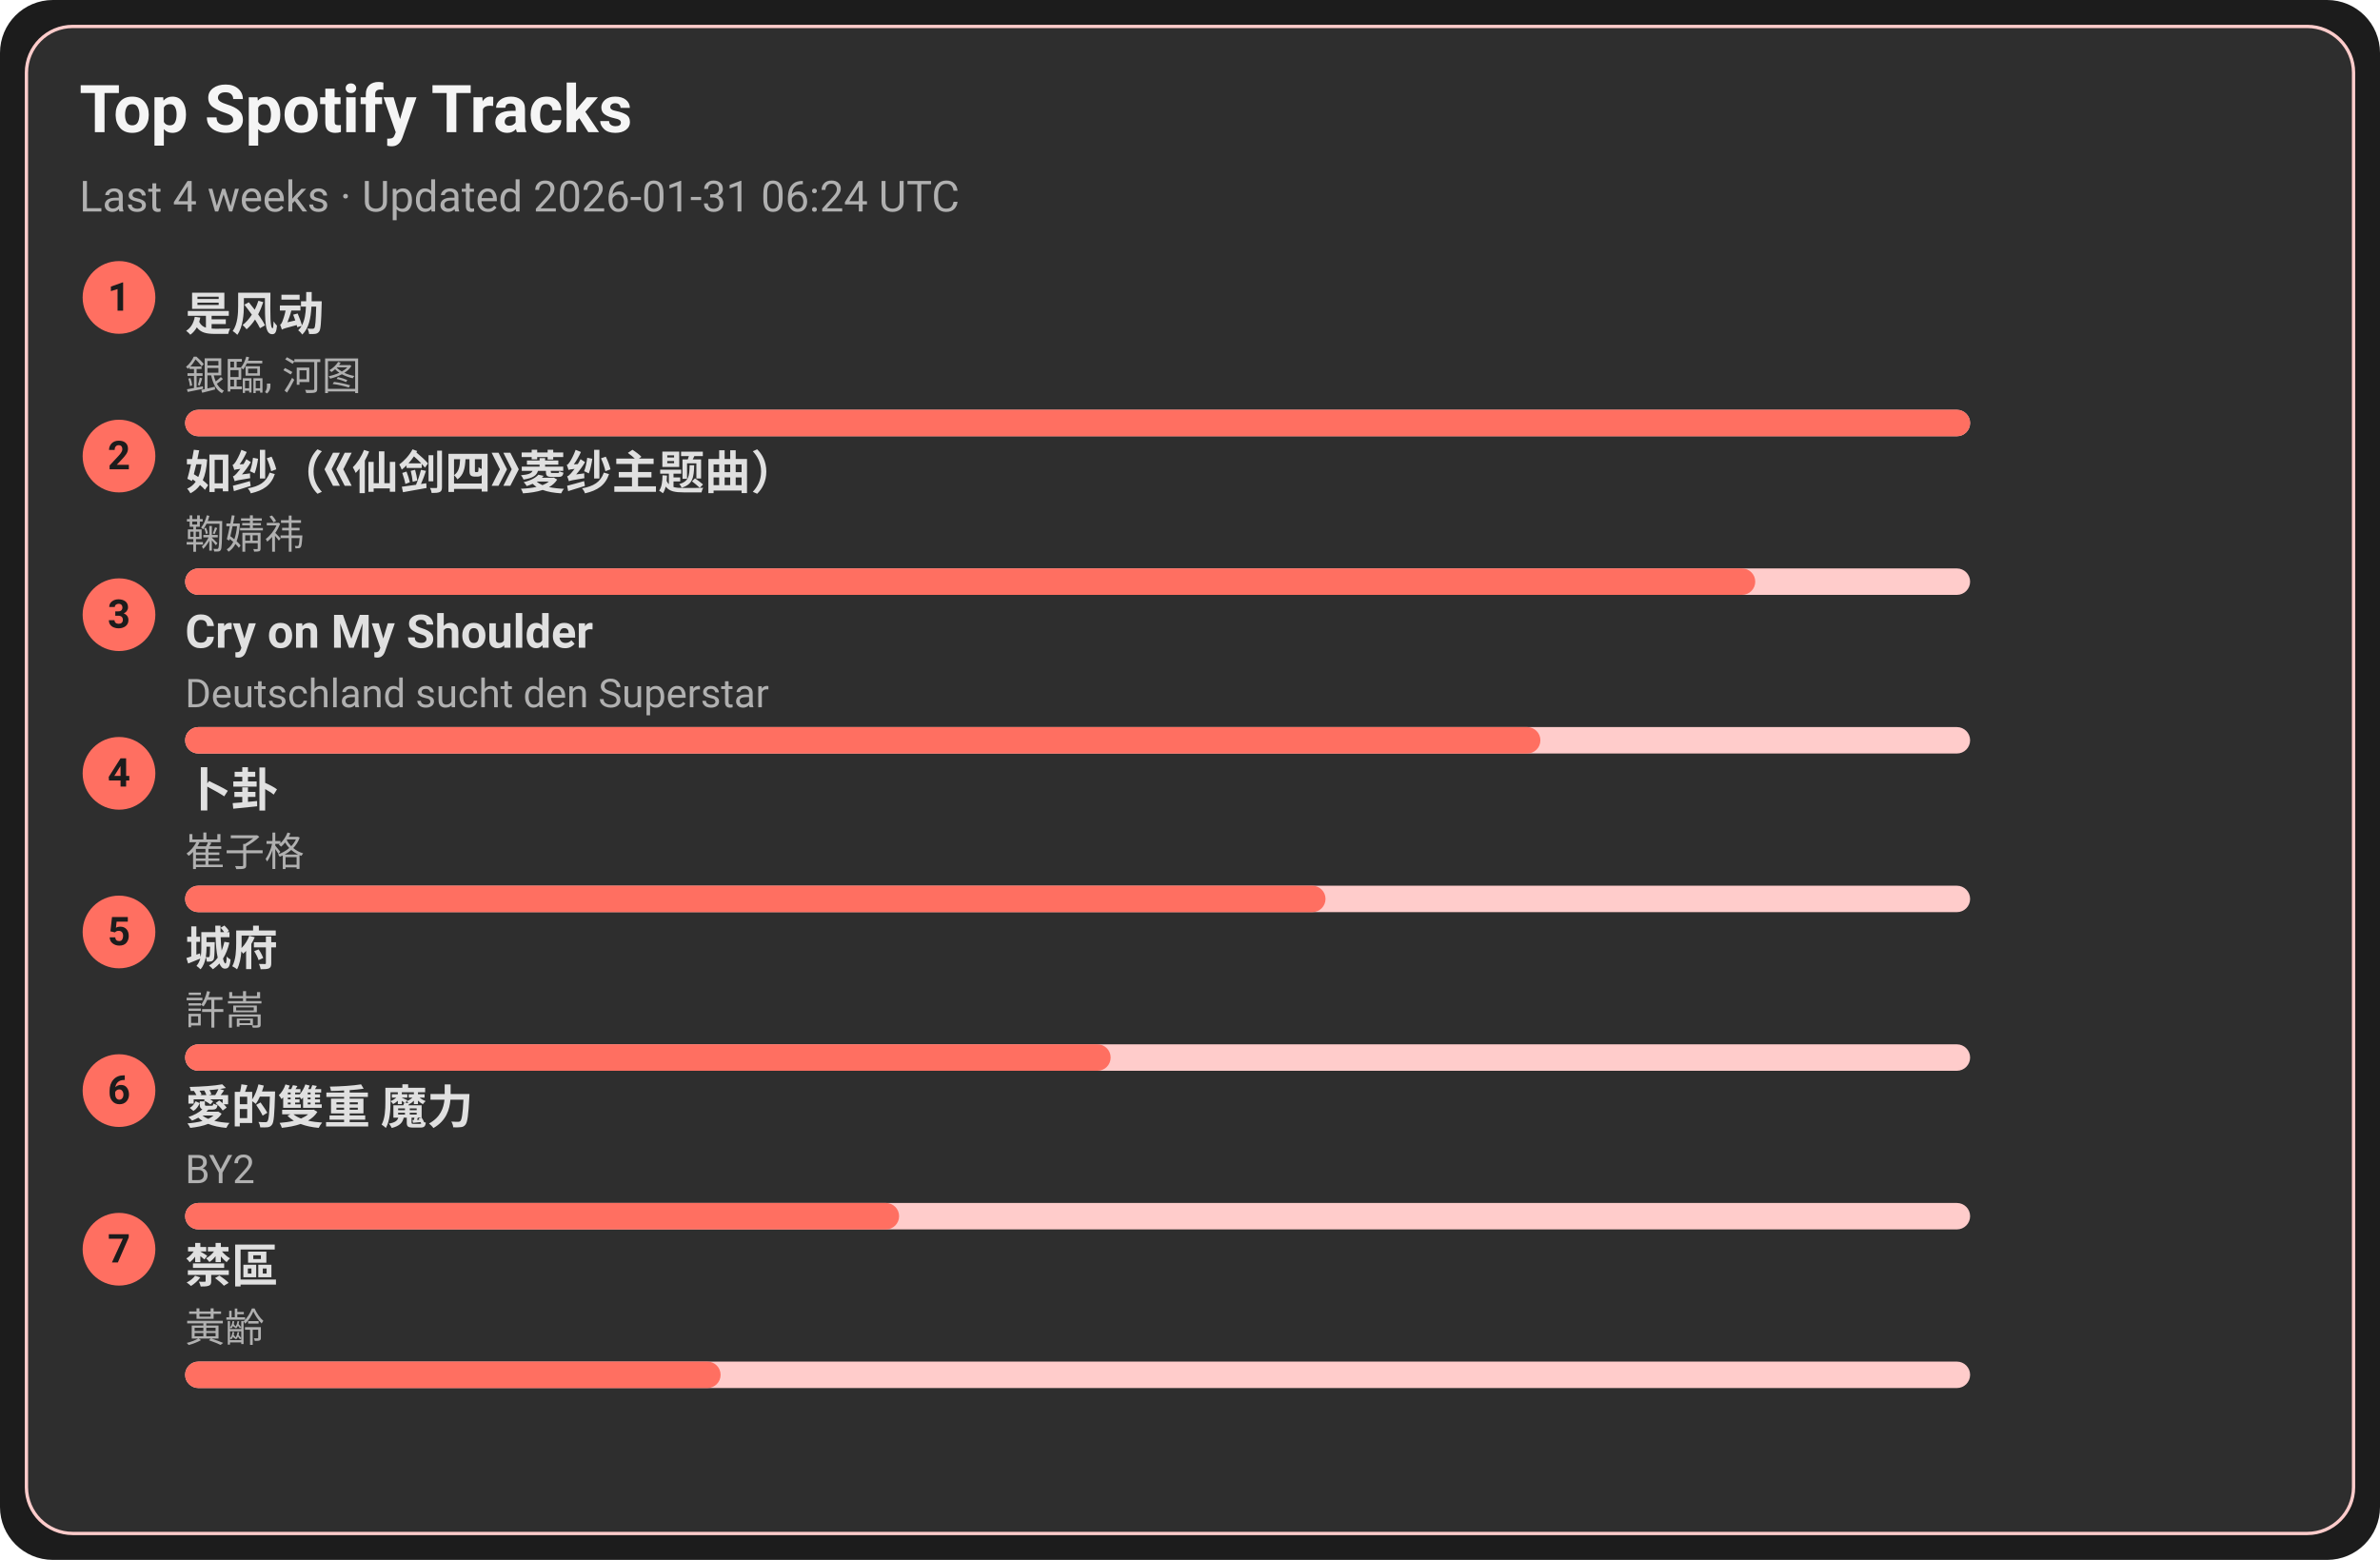
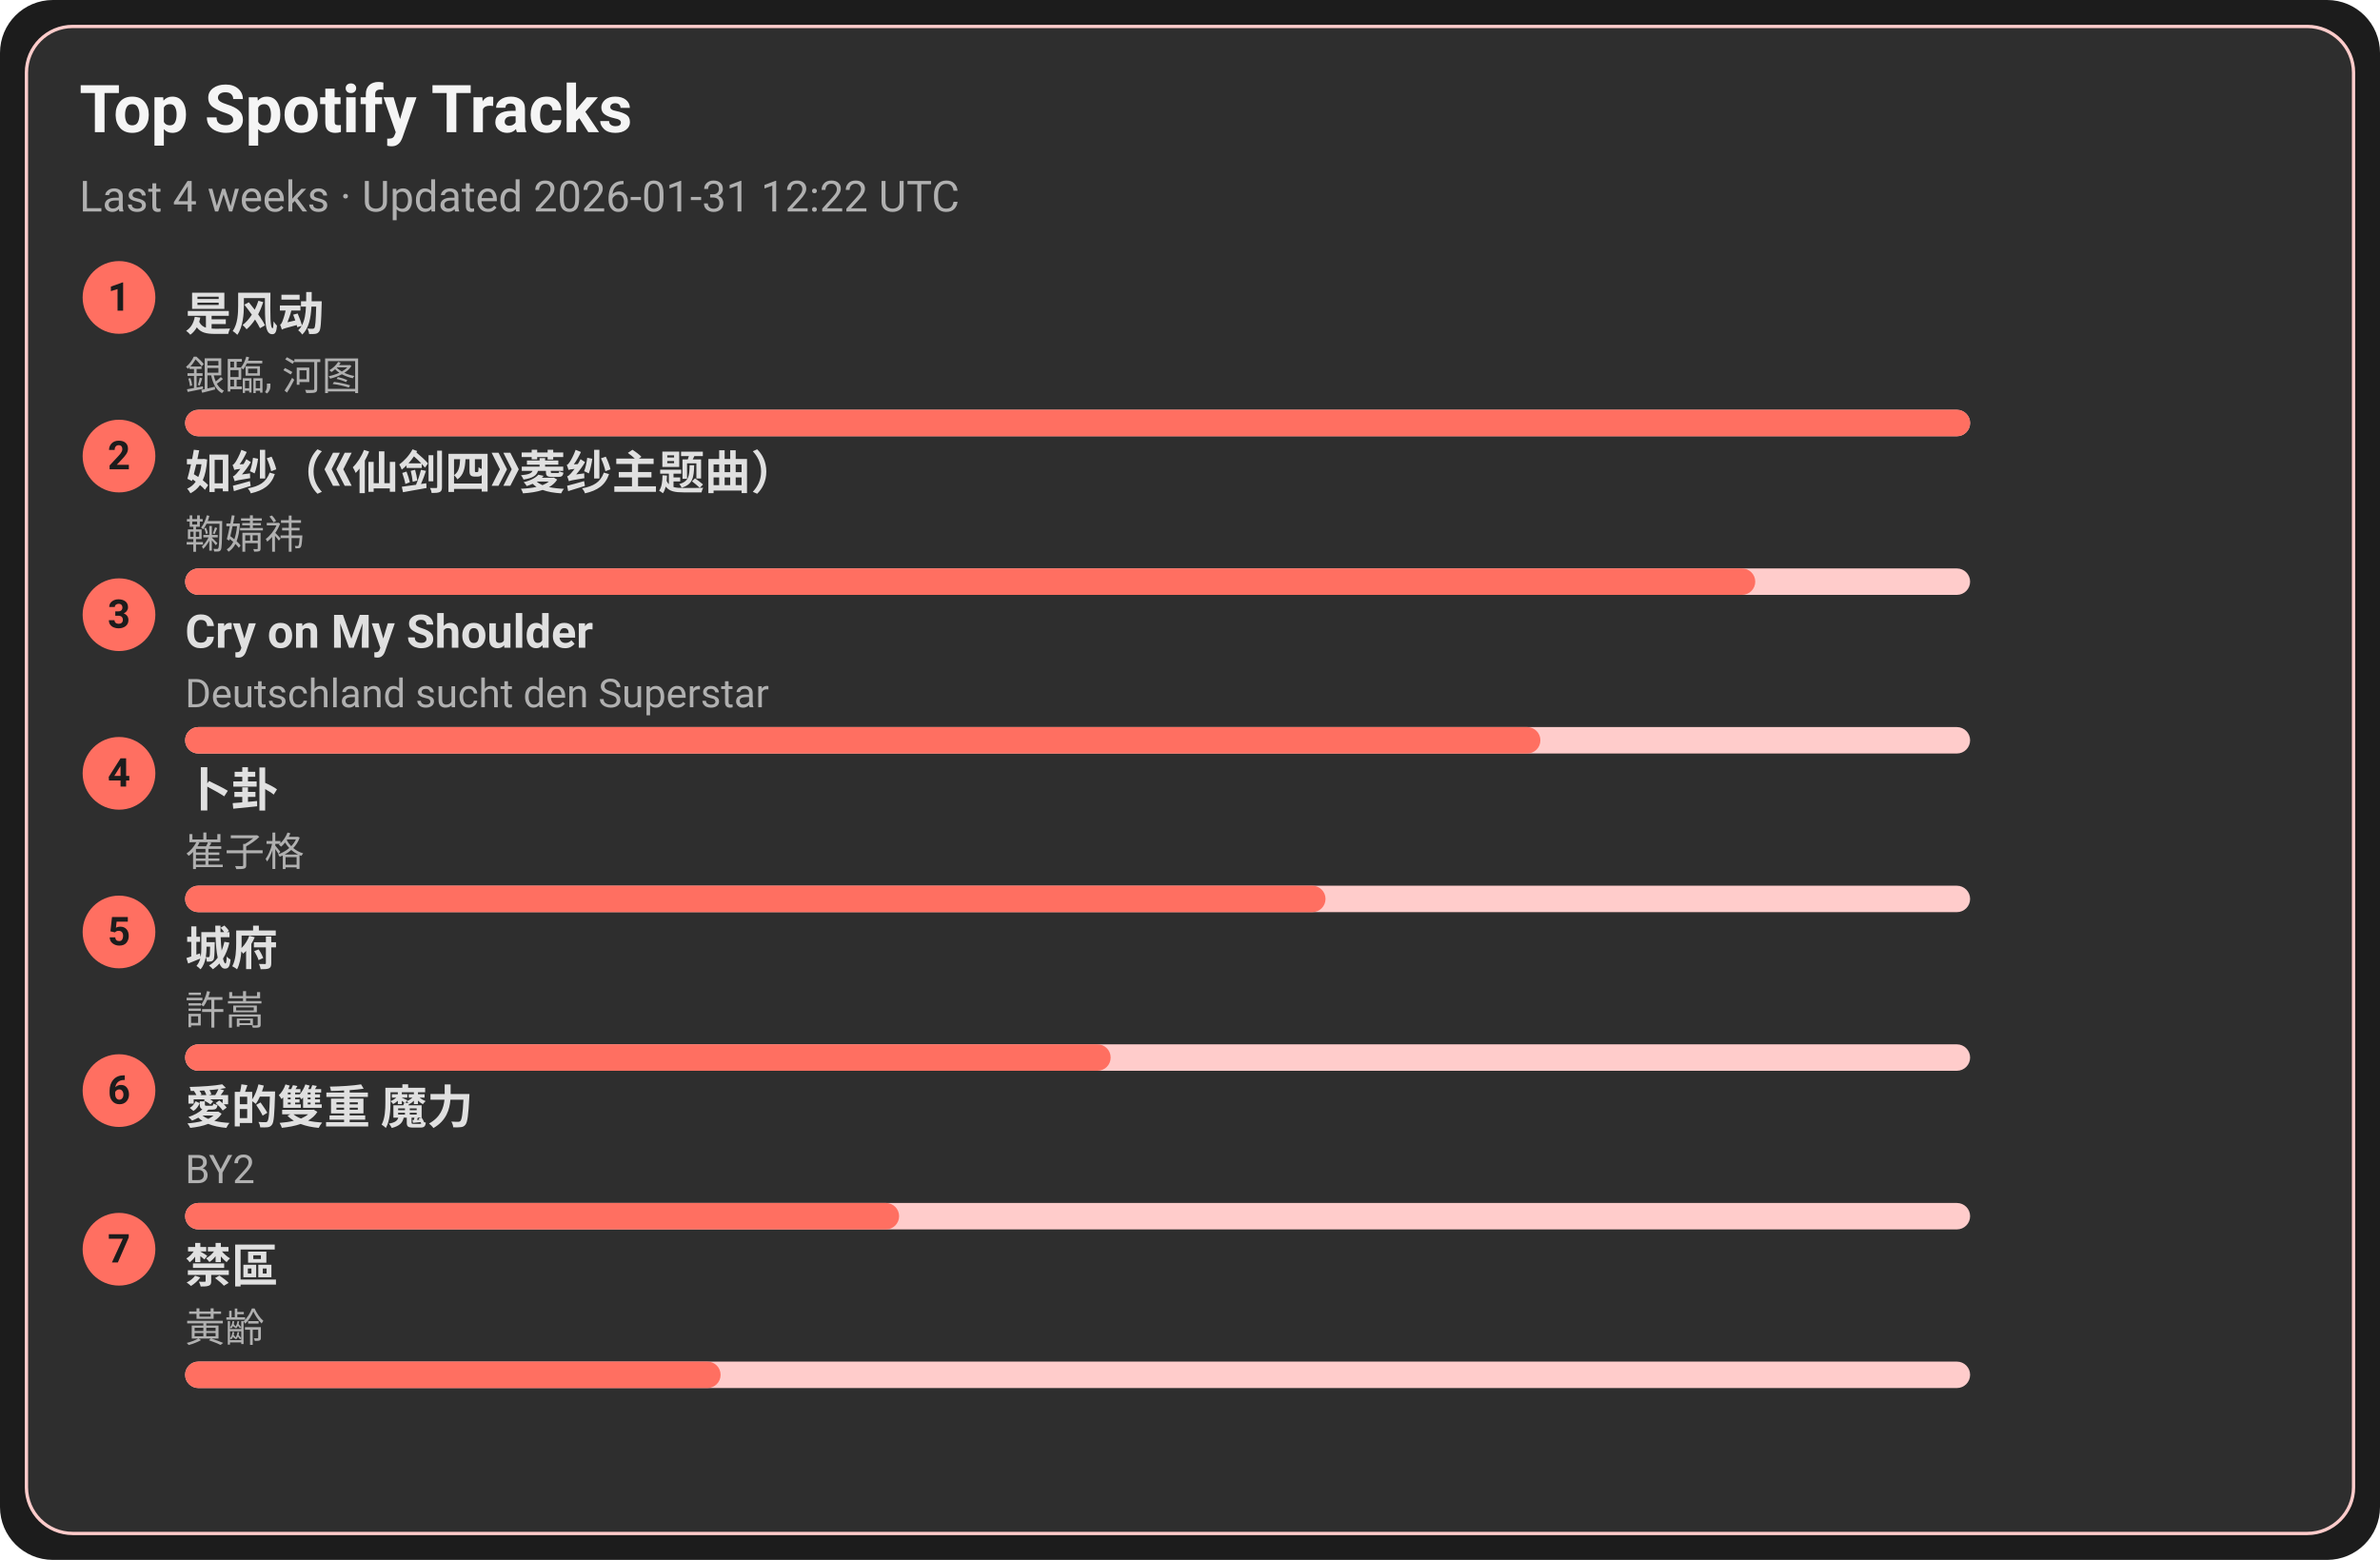
<svg xmlns="http://www.w3.org/2000/svg" width="720" height="472" viewBox="0 0 720 472">
  <style>text{font-family:-apple-system,BlinkMacSystemFont,Segoe UI,Roboto,Ubuntu,Helvetica Neue,Arial,Noto Sans,sans-serif}</style>
  <rect width="720" height="472" rx="16" fill="#1c1c1c" />
  <rect x="8" y="8" width="704" height="456" rx="14" fill="#2e2e2e" stroke="#ffcccb" />
  <text x="24" y="40" font-size="20" fill="#f5f5f5" font-weight="600">Top Spotify Tracks</text>
-   <text x="24" y="64" font-size="13" fill="#b0b0b0">Last 4 weeks · Updated 2026-01-31 06:24 UTC</text>
+   <text x="24" y="64" font-size="13" fill="#b0b0b0">Last 4 weeks · Updated 2026-01-31 12:22 UTC</text>
  <circle cx="36" cy="90" r="11" fill="#ff6f61" />
  <text x="36" y="94" text-anchor="middle" font-size="12" fill="#1c1c1c" font-weight="700">1</text>
  <a href="https://open.spotify.com/track/3lePQ8c4jq7bTePsXEmslh" target="_blank" rel="noopener noreferrer">
    <text x="56" y="100" font-size="14" fill="#e0e0e0" font-weight="600">是风动</text>
  </a>
  <text x="56" y="118" font-size="12" fill="#b0b0b0">銀臨, 河图</text>
  <rect x="56" y="124" width="540" height="8" rx="4" fill="#ffcccb" />
  <rect x="56" y="124" width="540" height="8" rx="4" fill="#ff6f61" />
  <circle cx="36" cy="138" r="11" fill="#ff6f61" />
  <text x="36" y="142" text-anchor="middle" font-size="12" fill="#1c1c1c" font-weight="700">2</text>
  <a href="https://open.spotify.com/track/69FUNgvEVkNbHq43lgvdme" target="_blank" rel="noopener noreferrer">
    <text x="56" y="148" font-size="14" fill="#e0e0e0" font-weight="600">如纱（《仙剑四》菱纱主题曲）</text>
  </a>
  <text x="56" y="166" font-size="12" fill="#b0b0b0">鞠婧祎</text>
  <rect x="56" y="172" width="540" height="8" rx="4" fill="#ffcccb" />
  <rect x="56" y="172" width="475" height="8" rx="4" fill="#ff6f61" />
  <circle cx="36" cy="186" r="11" fill="#ff6f61" />
  <text x="36" y="190" text-anchor="middle" font-size="12" fill="#1c1c1c" font-weight="700">3</text>
  <a href="https://open.spotify.com/track/6usmG2MoD0C0Lc2pNgCVWV" target="_blank" rel="noopener noreferrer">
    <text x="56" y="196" font-size="14" fill="#e0e0e0" font-weight="600">Cry on My Shoulder</text>
  </a>
  <text x="56" y="214" font-size="12" fill="#b0b0b0">Deutschland sucht den Superstar</text>
  <rect x="56" y="220" width="540" height="8" rx="4" fill="#ffcccb" />
  <rect x="56" y="220" width="410" height="8" rx="4" fill="#ff6f61" />
  <circle cx="36" cy="234" r="11" fill="#ff6f61" />
  <text x="36" y="238" text-anchor="middle" font-size="12" fill="#1c1c1c" font-weight="700">4</text>
  <a href="https://open.spotify.com/track/4ToeYifpQaikbYa7krOD6s" target="_blank" rel="noopener noreferrer">
    <text x="56" y="244" font-size="14" fill="#e0e0e0" font-weight="600">卜卦</text>
  </a>
  <text x="56" y="262" font-size="12" fill="#b0b0b0">崔子格</text>
  <rect x="56" y="268" width="540" height="8" rx="4" fill="#ffcccb" />
  <rect x="56" y="268" width="345" height="8" rx="4" fill="#ff6f61" />
  <circle cx="36" cy="282" r="11" fill="#ff6f61" />
  <text x="36" y="286" text-anchor="middle" font-size="12" fill="#1c1c1c" font-weight="700">5</text>
  <a href="https://open.spotify.com/track/4AmlSf7hye0QVpnHCcEoEw" target="_blank" rel="noopener noreferrer">
    <text x="56" y="292" font-size="14" fill="#e0e0e0" font-weight="600">城府</text>
  </a>
  <text x="56" y="310" font-size="12" fill="#b0b0b0">許嵩</text>
  <rect x="56" y="316" width="540" height="8" rx="4" fill="#ffcccb" />
  <rect x="56" y="316" width="280" height="8" rx="4" fill="#ff6f61" />
  <circle cx="36" cy="330" r="11" fill="#ff6f61" />
  <text x="36" y="334" text-anchor="middle" font-size="12" fill="#1c1c1c" font-weight="700">6</text>
  <a href="https://open.spotify.com/track/0yYmS4k3R0TTdDhvOBxRVp" target="_blank" rel="noopener noreferrer">
    <text x="56" y="340" font-size="14" fill="#e0e0e0" font-weight="600">愛的雙重 魔力</text>
  </a>
  <text x="56" y="358" font-size="12" fill="#b0b0b0">BY2</text>
  <rect x="56" y="364" width="540" height="8" rx="4" fill="#ffcccb" />
  <rect x="56" y="364" width="216" height="8" rx="4" fill="#ff6f61" />
  <circle cx="36" cy="378" r="11" fill="#ff6f61" />
  <text x="36" y="382" text-anchor="middle" font-size="12" fill="#1c1c1c" font-weight="700">7</text>
  <a href="https://open.spotify.com/track/5HAMeMgu9hGL5a8ZwNz6cp" target="_blank" rel="noopener noreferrer">
    <text x="56" y="388" font-size="14" fill="#e0e0e0" font-weight="600">禁區</text>
  </a>
  <text x="56" y="406" font-size="12" fill="#b0b0b0">黃齡</text>
  <rect x="56" y="412" width="540" height="8" rx="4" fill="#ffcccb" />
  <rect x="56" y="412" width="162" height="8" rx="4" fill="#ff6f61" />
</svg>
